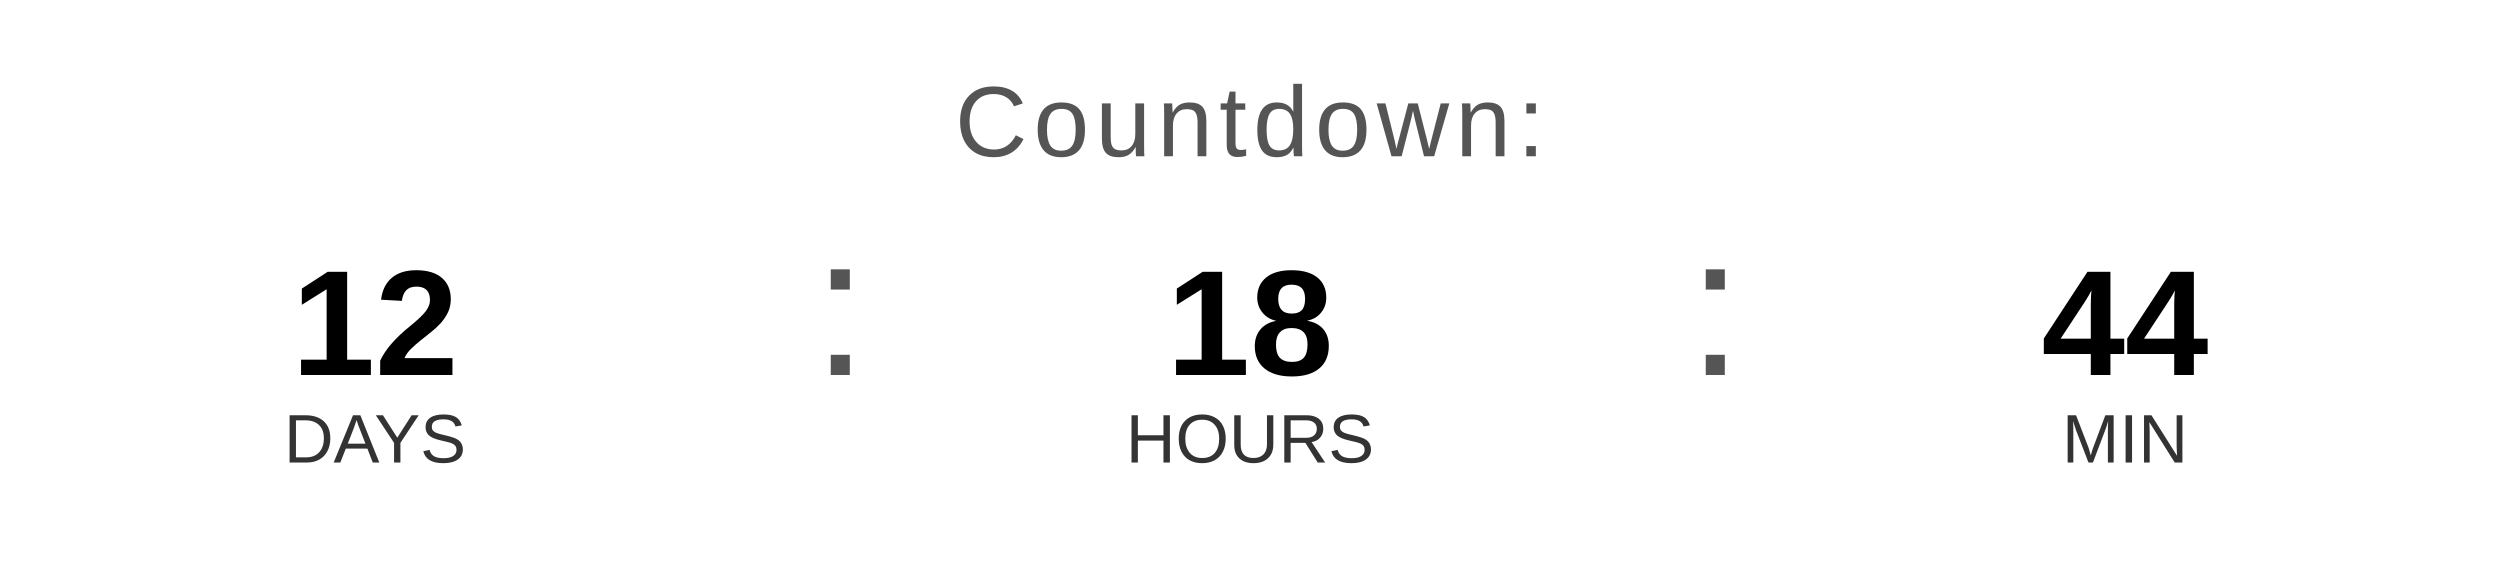
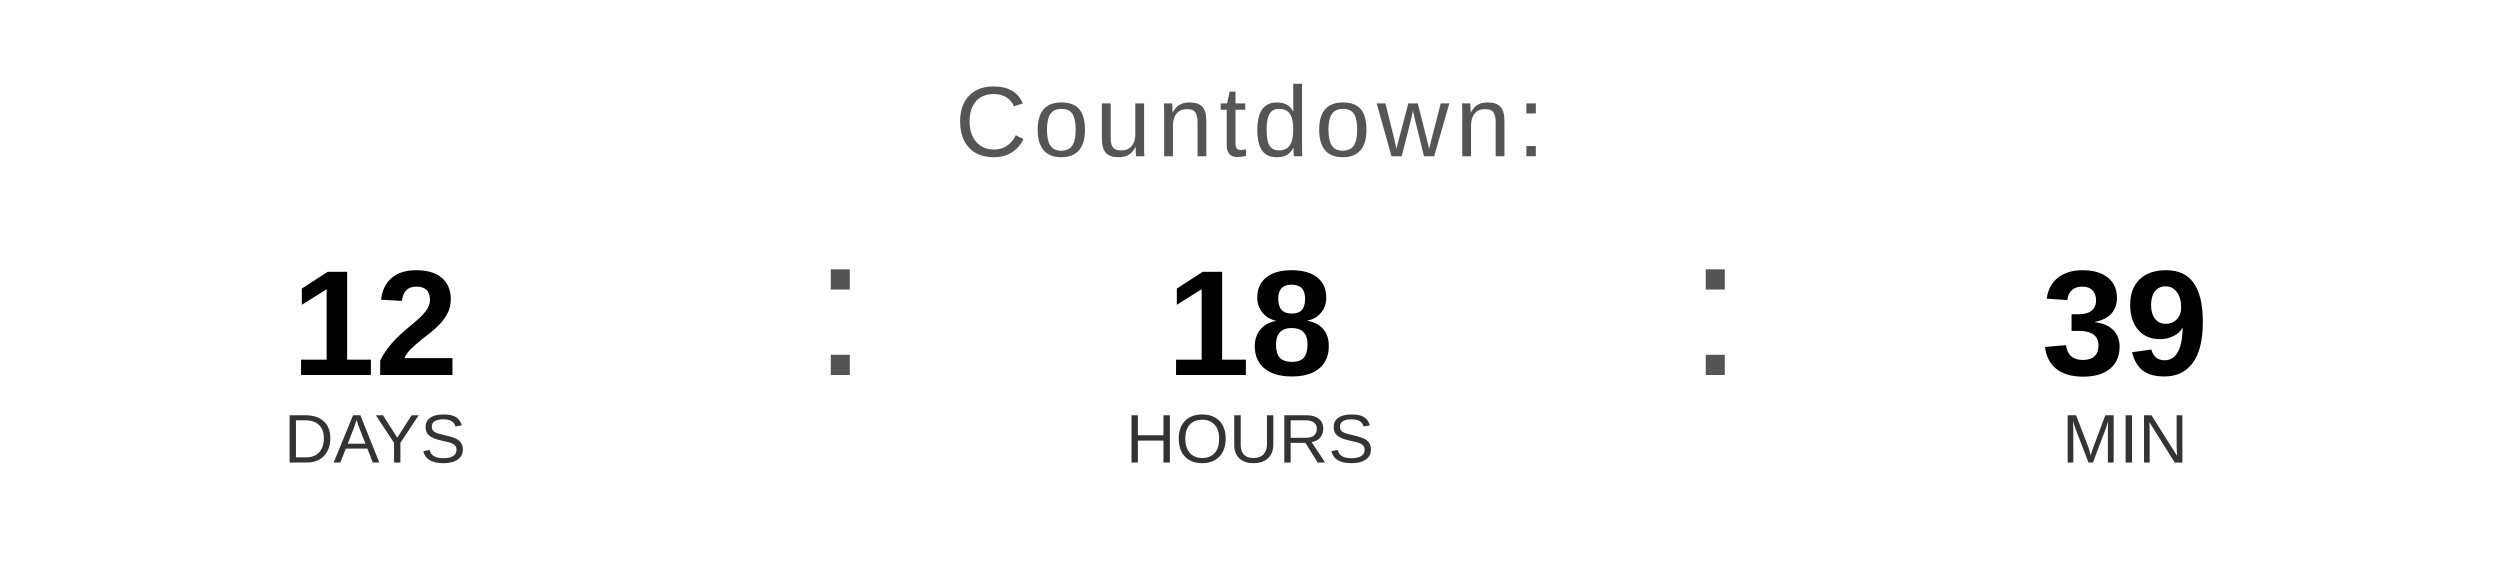
<svg xmlns="http://www.w3.org/2000/svg" width="400" height="90" viewBox="0 0 400 90">
  <text x="200" y="25" font-family="Arial, Helvetica, sans-serif" font-size="16" fill="#555555" text-anchor="middle" letter-spacing="1">
    Countdown:
  </text>
  <text x="60" y="60" font-family="Arial, Helvetica, sans-serif" font-size="24" font-weight="bold" fill="#000000" text-anchor="middle">12</text>
  <text x="60" y="74" font-family="Arial, Helvetica, sans-serif" font-size="11" fill="#333333" text-anchor="middle">DAYS</text>
  <text x="130" y="60" font-family="Arial, sans-serif" font-size="32" fill="#555555">:</text>
  <text x="200" y="60" font-family="Arial, Helvetica, sans-serif" font-size="24" font-weight="bold" fill="#000000" text-anchor="middle">18</text>
  <text x="200" y="74" font-family="Arial, Helvetica, sans-serif" font-size="11" fill="#333333" text-anchor="middle">HOURS</text>
  <text x="270" y="60" font-family="Arial, sans-serif" font-size="32" fill="#555555">:</text>
-   <text x="340" y="60" font-family="Arial, Helvetica, sans-serif" font-size="24" font-weight="bold" fill="#000000" text-anchor="middle">44</text>
+   <text x="340" y="60" font-family="Arial, Helvetica, sans-serif" font-size="24" font-weight="bold" fill="#000000" text-anchor="middle">39</text>
  <text x="340" y="74" font-family="Arial, Helvetica, sans-serif" font-size="11" fill="#333333" text-anchor="middle">MIN</text>
</svg>
